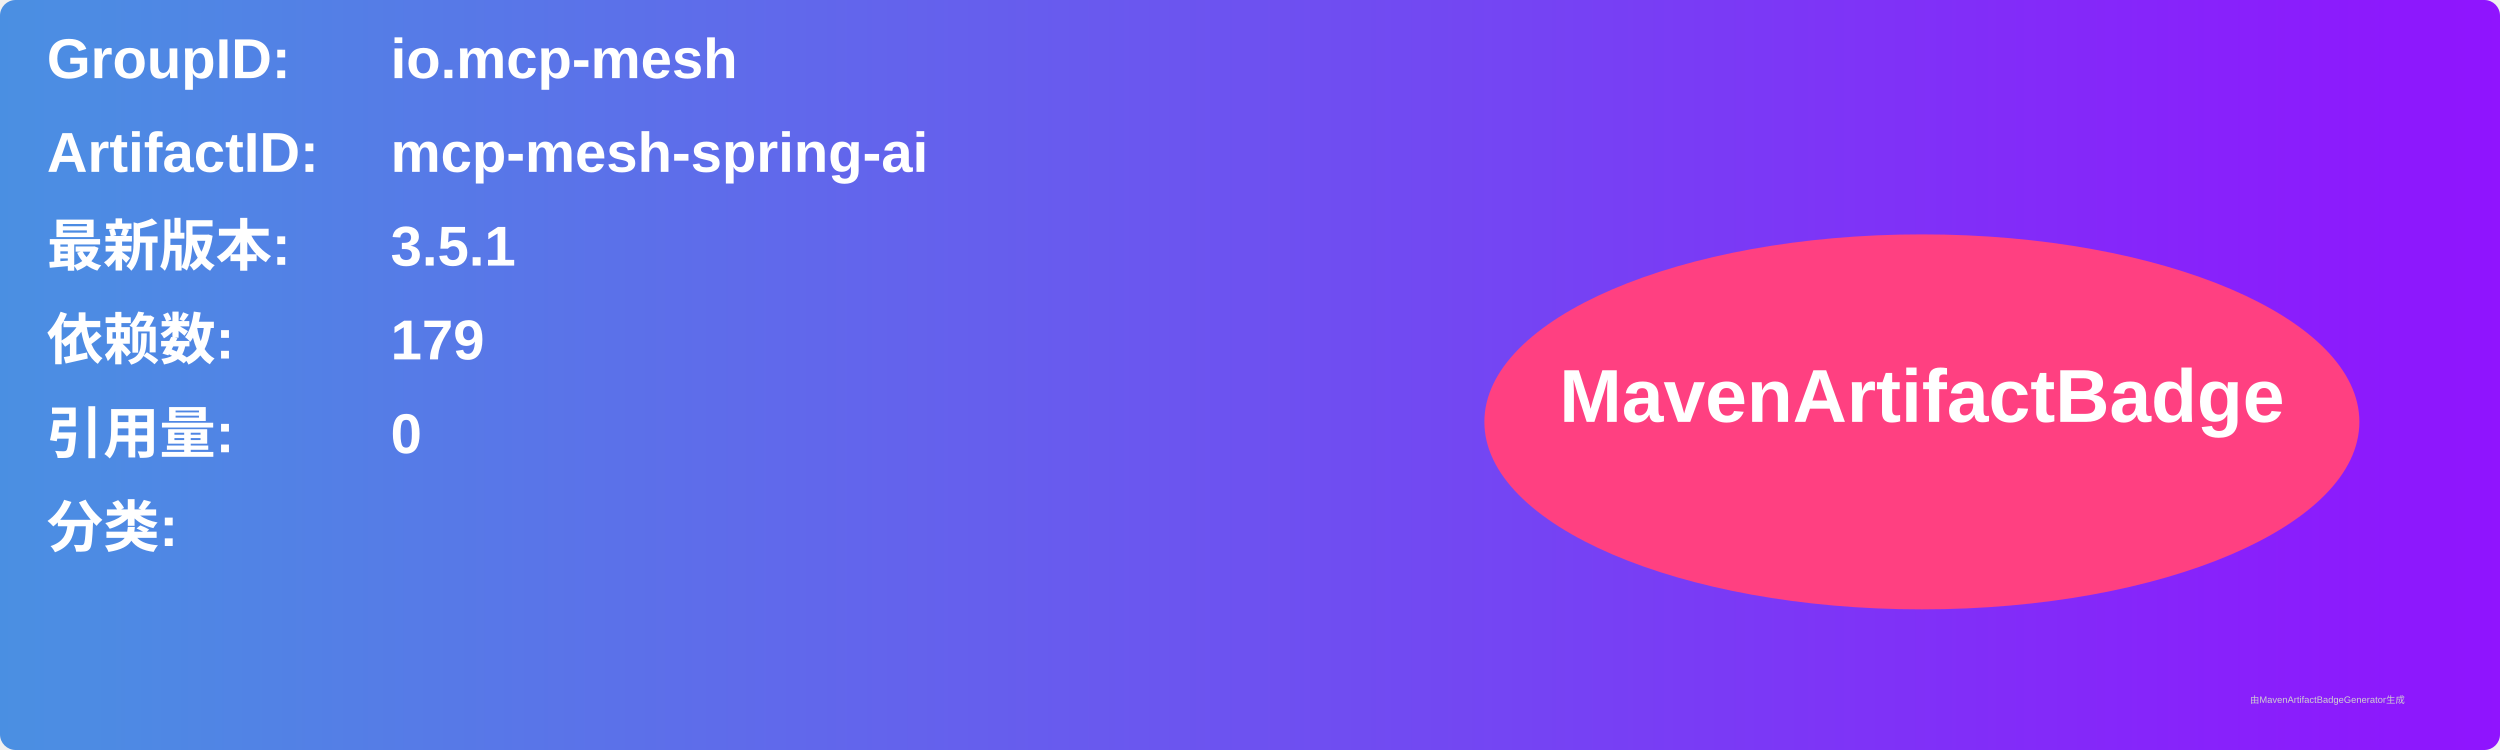
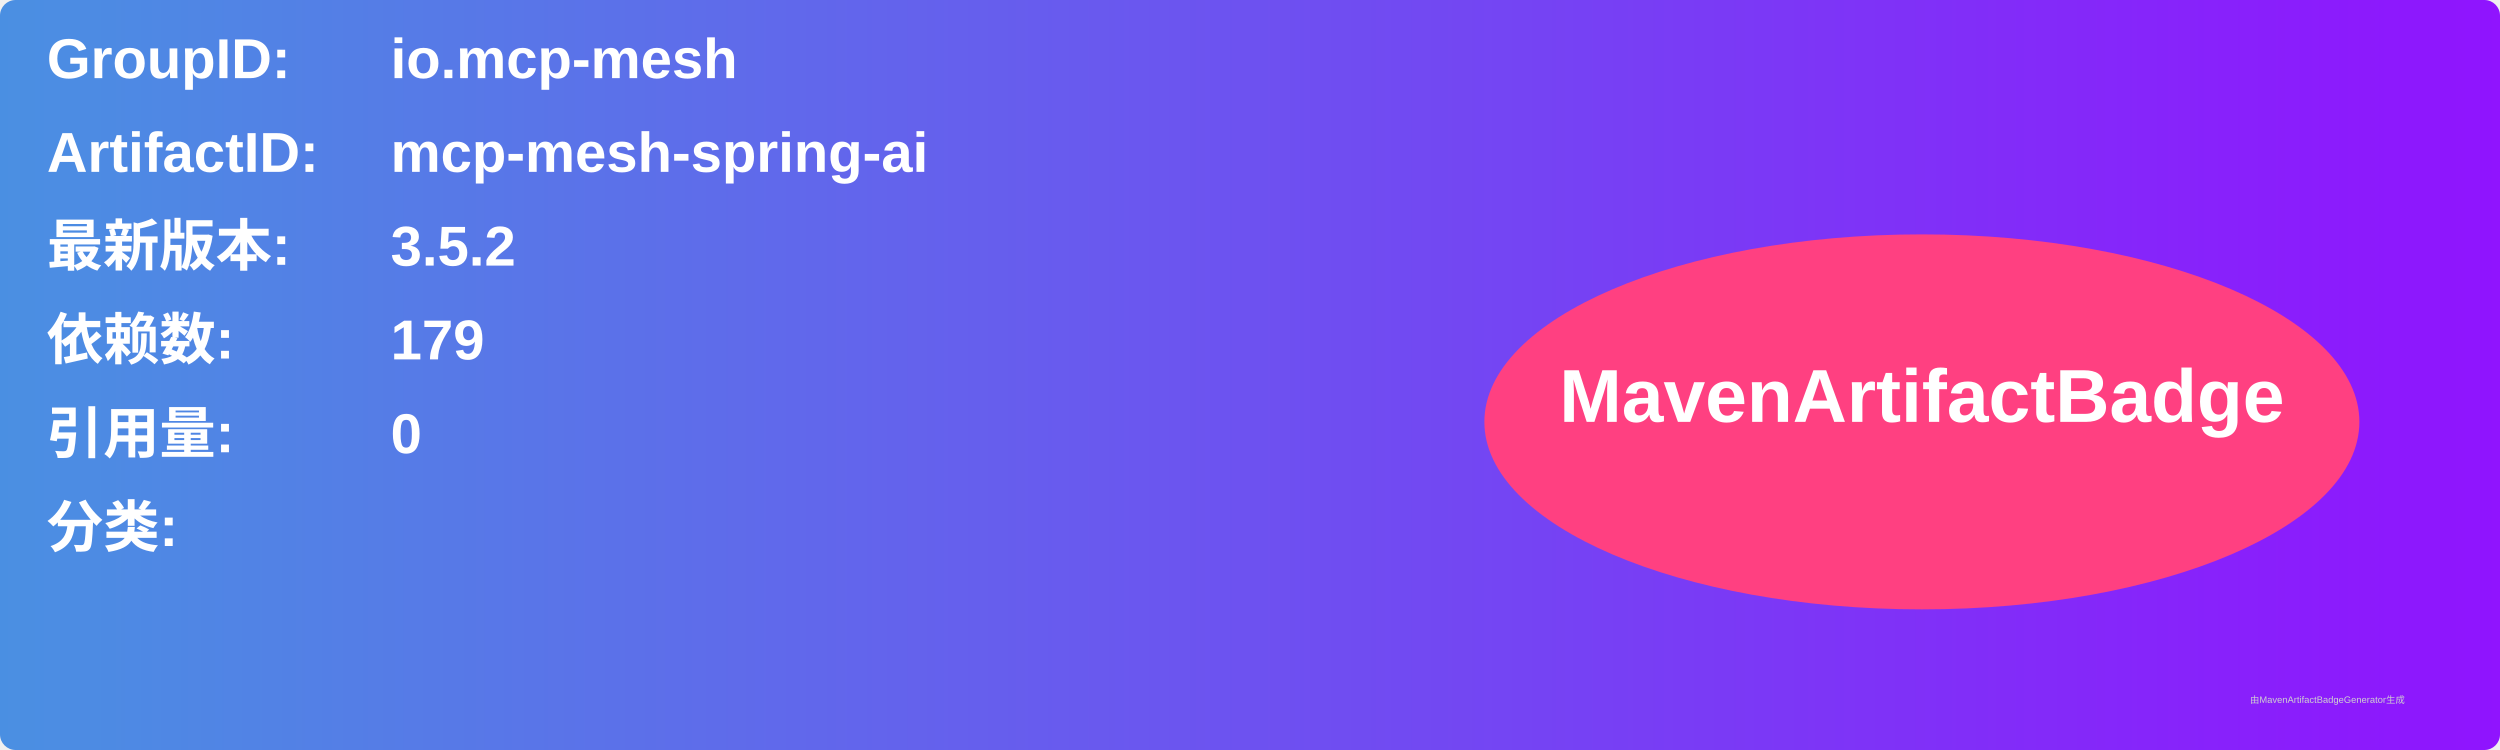
<svg xmlns="http://www.w3.org/2000/svg" width="800" height="240" viewBox="0 0 800 240">
  <linearGradient id="grad" x1="0%" y1="0%" x2="100%" y2="0%">
    <stop offset="0%" stop-color="#4a90e2" />
    <stop offset="100%" stop-color="#9013fe" />
  </linearGradient>
  <rect width="100%" height="100%" rx="5" ry="5" fill="url(#grad)" />
  <g transform="translate(15, 15)">
    <text x="0" y="10" font-family="Arial" font-size="18" fill="white" font-weight="bold" width="260">GroupID:</text>
    <text x="110" y="10" font-family="Arial" font-size="18" fill="white" font-weight="bold" width="460">io.mcp-mesh</text>
    <text x="0" y="40" font-family="Arial" font-size="18" fill="white" font-weight="bold" width="260">ArtifactID:</text>
    <text x="110" y="40" font-family="Arial" font-size="18" fill="white" font-weight="bold" width="460">mcp-mesh-spring-ai</text>
    <text x="0" y="70" font-family="Arial" font-size="18" fill="white" font-weight="bold">最新版本:</text>
    <text x="110" y="70" font-family="Arial" font-size="18" fill="white" font-weight="bold">
-       <tspan font-weight="bold">3.5.1</tspan>
+       <tspan font-weight="bold">3.5.2</tspan>
    </text>
    <text x="0" y="100" font-family="Arial" font-size="18" fill="white" font-weight="bold">依赖数: </text>
    <text x="110" y="100" font-family="Arial" font-size="18" fill="white">
      <tspan font-weight="bold">179</tspan>
    </text>
    <text x="0" y="130" font-family="Arial" font-size="18" fill="white" font-weight="bold">引用量: </text>
    <text x="110" y="130" font-family="Arial" font-size="18" fill="white">
      <tspan font-weight="bold">0</tspan>
    </text>
    <text x="0" y="160" font-family="Arial" font-size="18" fill="white" font-weight="bold">分类:</text>
    <text x="10" y="190" font-family="Arial" font-size="10" fill="white">
      <tspan font-weight="bold" />
    </text>
    <ellipse cx="600" cy="120" rx="140" ry="60" fill="#ff4081" />
    <text x="600" y="120" text-anchor="middle" font-family="Arial" font-size="24" fill="white" font-weight="bold">MavenArtifactBadge</text>
  </g>
  <text x="720" y="225" font-family="Arial" font-size="3" fill="#d0d0d0">由MavenArtifactBadgeGenerator生成</text>
</svg>
